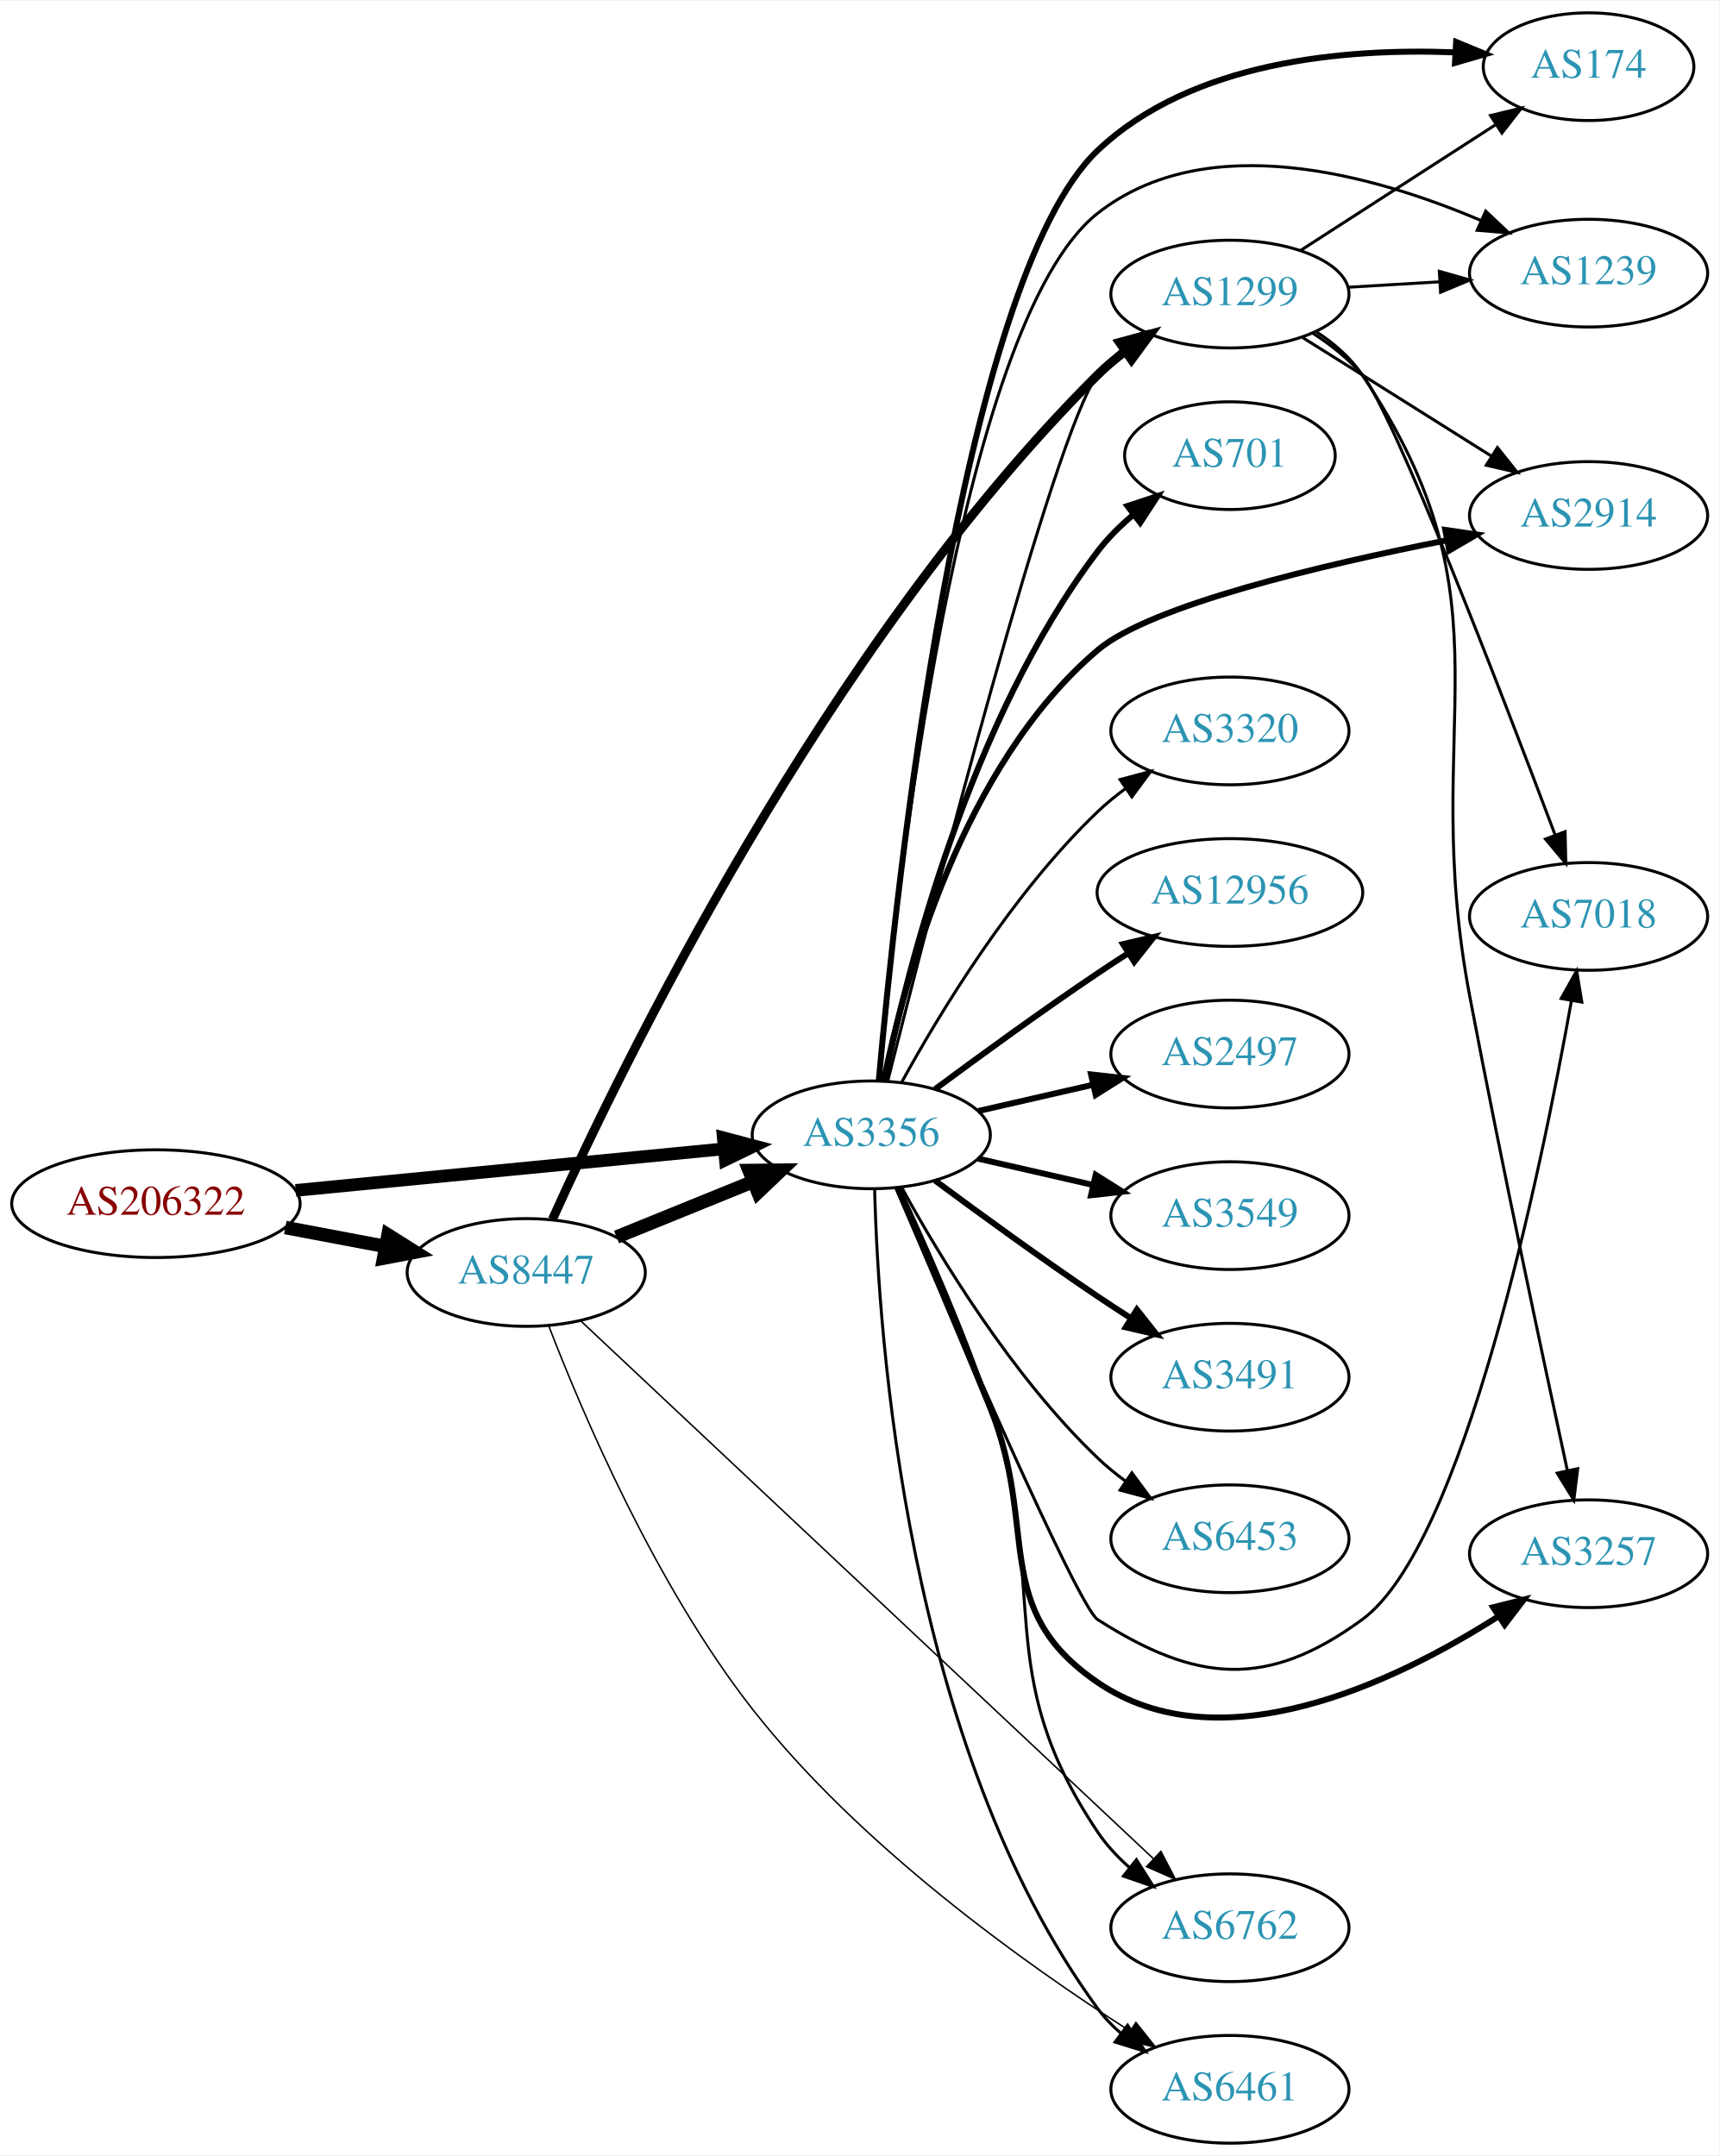
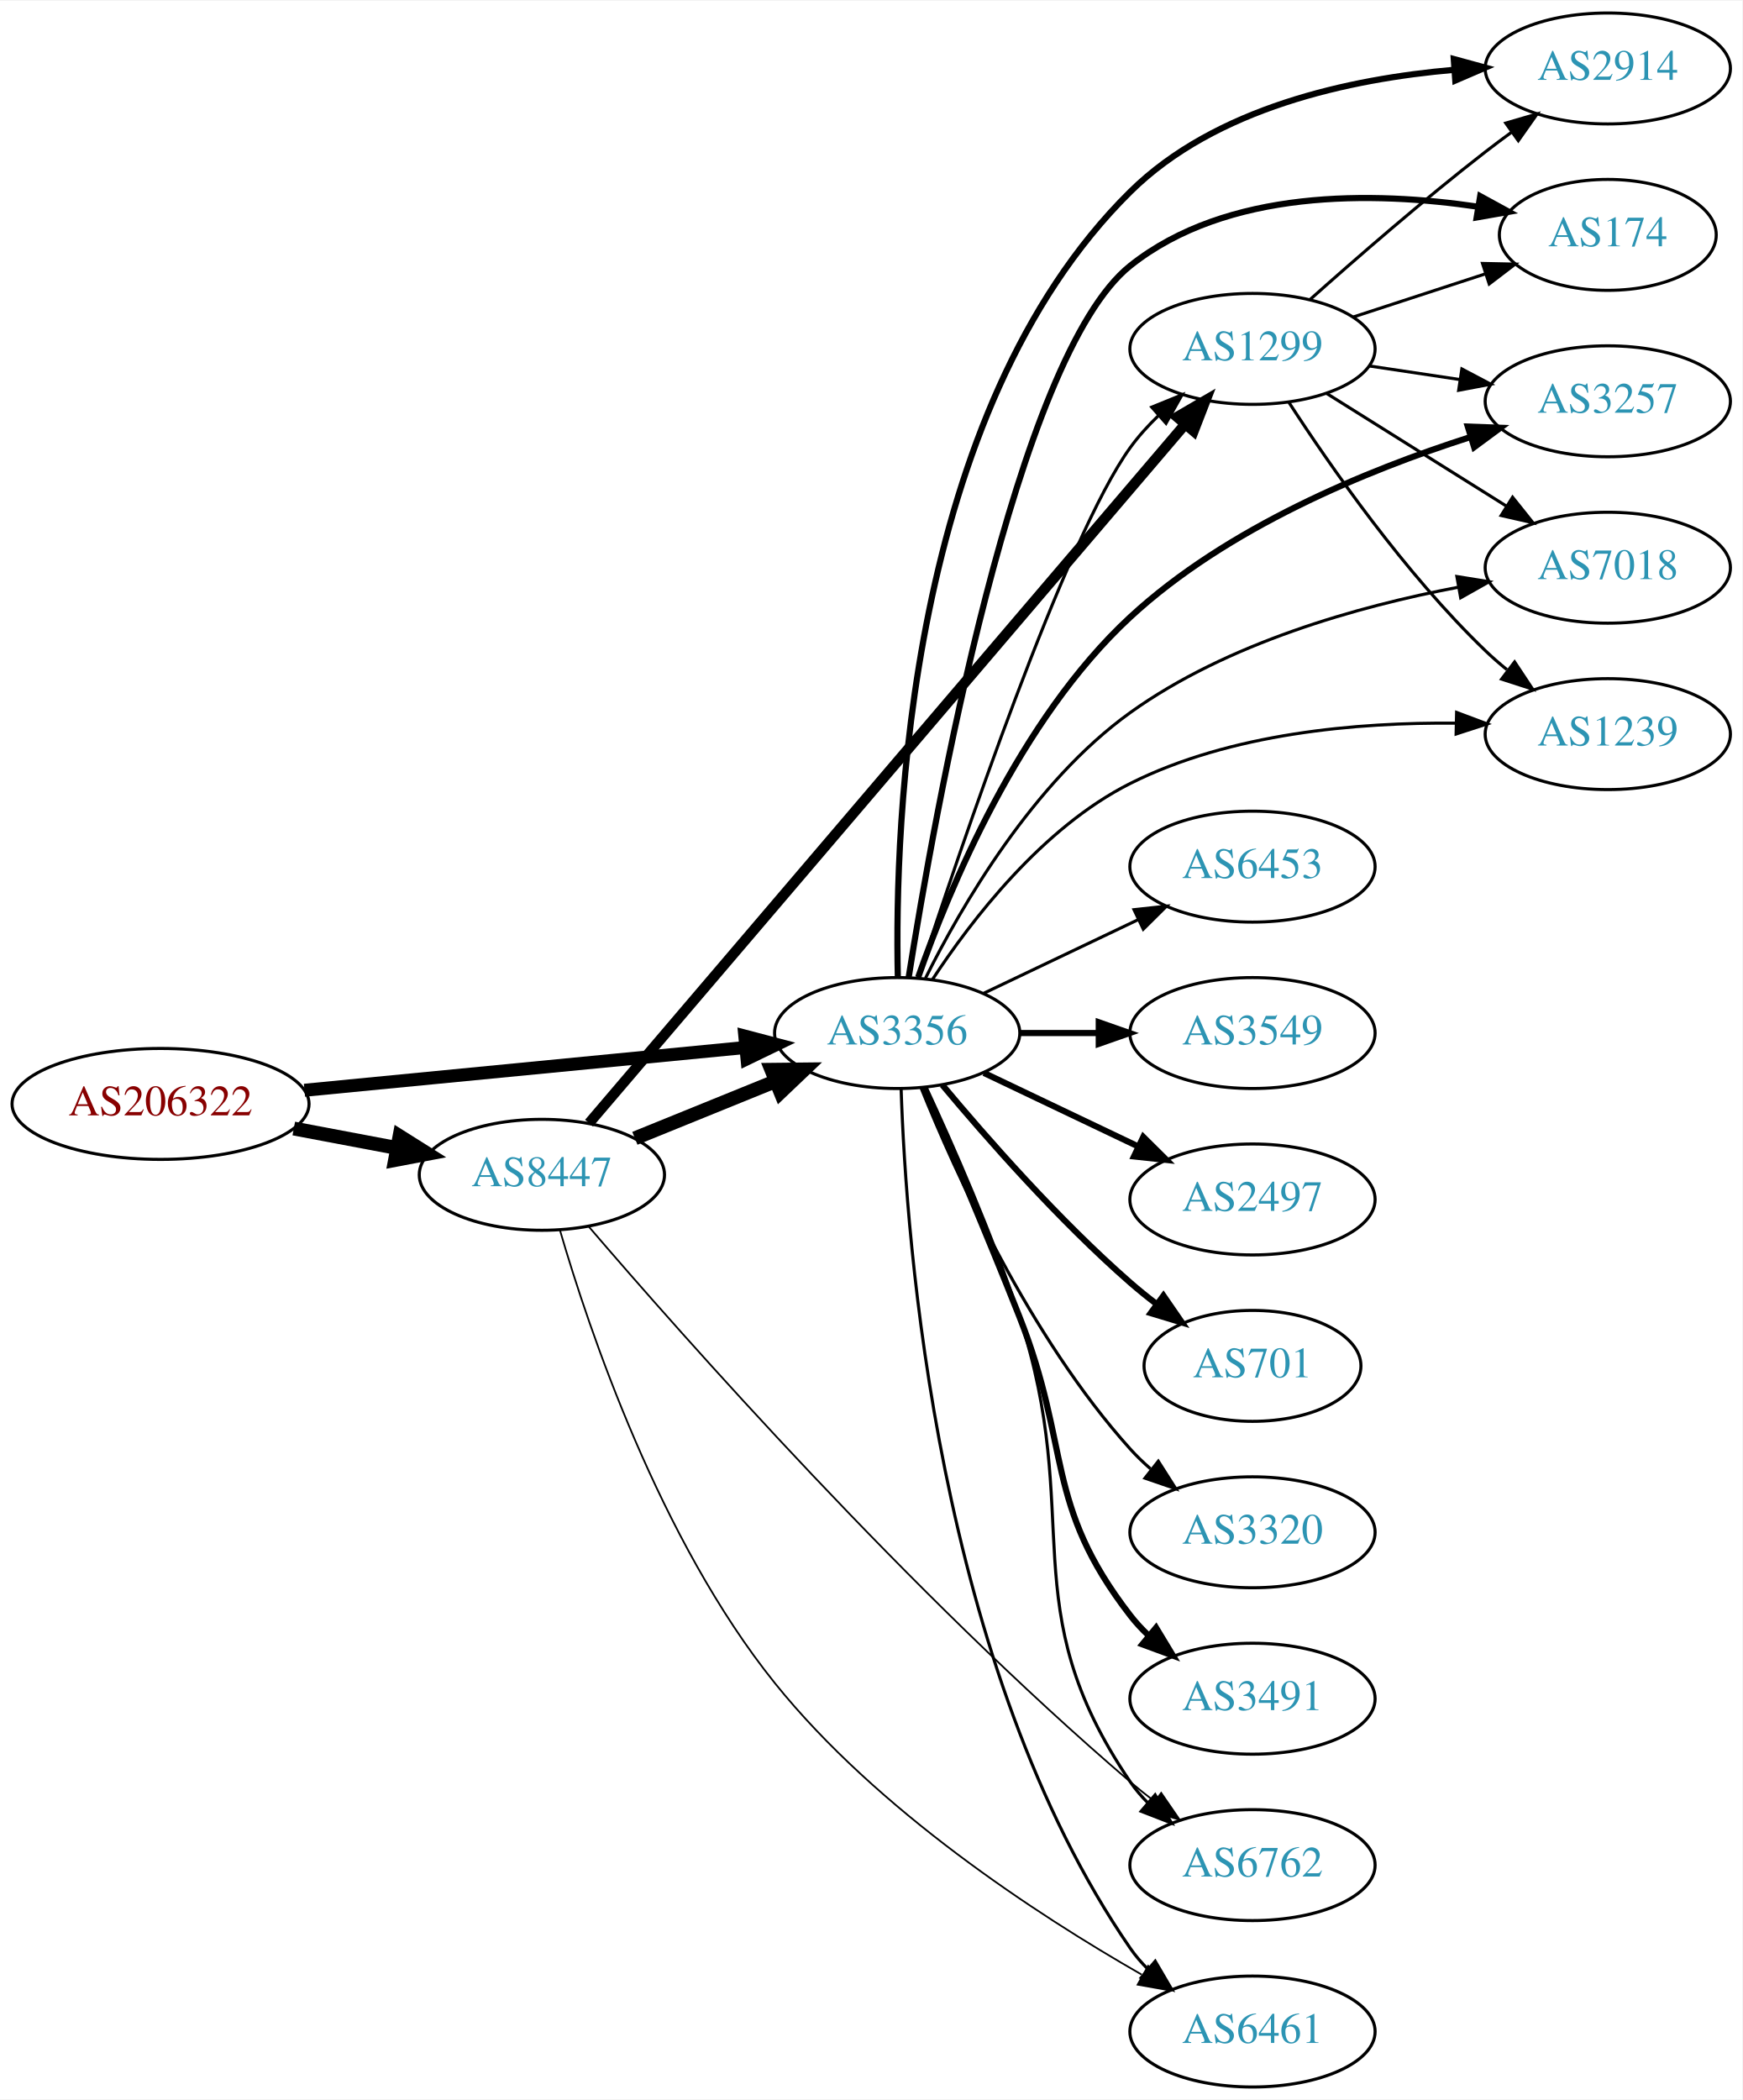
- <svg xmlns="http://www.w3.org/2000/svg" xmlns:xlink="http://www.w3.org/1999/xlink" width="574pt" height="720pt" viewBox="0.00 0.00 574.46 720.00">
-   <g id="graph0" class="graph" transform="scale(1 1) rotate(0) translate(4 716)">
-     <polygon fill="white" stroke="none" points="-4,4 -4,-716 570.463,-716 570.463,4 -4,4" />
+ <svg xmlns="http://www.w3.org/2000/svg" xmlns:xlink="http://www.w3.org/1999/xlink" width="565pt" height="681pt" viewBox="0.00 0.00 565.36 681.00">
+   <g id="graph0" class="graph" transform="scale(1 1) rotate(0) translate(4 677)">
+     <polygon fill="white" stroke="none" points="-4,4 -4,-677 561.363,-677 561.363,4 -4,4" />
    <g id="node1" class="node">
      <g id="a_node1">
        <a xlink:href="/asn/206322" xlink:title="AS206322 ~ Oesterreichische Post AG [AT]">
-           <ellipse fill="#ffffff" stroke="black" cx="48.096" cy="-314" rx="48.192" ry="18" />
-           <text text-anchor="middle" x="48.096" y="-310.3" font-family="Times,serif" font-size="14.00" fill="#880000">AS206322</text>
+           <ellipse fill="#ffffff" stroke="black" cx="48.096" cy="-319" rx="48.192" ry="18" />
+           <text text-anchor="middle" x="48.096" y="-315.3" font-family="Times,serif" font-size="14.00" fill="#880000">AS206322</text>
        </a>
      </g>
    </g>
    <g id="node2" class="node">
      <g id="a_node2">
        <a xlink:href="/asn/3356" xlink:title="AS3356 ~ Level 3 Parent, LLC [US]">
-           <ellipse fill="#ffffff" stroke="black" cx="287.131" cy="-337" rx="39.794" ry="18" />
-           <text text-anchor="middle" x="287.131" y="-333.3" font-family="Times,serif" font-size="14.00" fill="#2c94b3">AS3356</text>
+           <ellipse fill="#ffffff" stroke="black" cx="287.131" cy="-342" rx="39.794" ry="18" />
+           <text text-anchor="middle" x="287.131" y="-338.3" font-family="Times,serif" font-size="14.00" fill="#2c94b3">AS3356</text>
        </a>
      </g>
    </g>
    <g id="edge1" class="edge">
-       <path fill="none" stroke="black" stroke-width="4.235" d="M94.799,-318.435C135.936,-322.426 196.183,-328.272 238.04,-332.334" />
-       <polygon fill="black" stroke="black" stroke-width="4.235" points="237.687,-336.023 247.998,-333.3 238.402,-328.645 237.687,-336.023" />
+       <path fill="none" stroke="black" stroke-width="4.219" d="M94.799,-323.435C135.936,-327.426 196.183,-333.272 238.04,-337.334" />
+       <polygon fill="black" stroke="black" stroke-width="4.219" points="237.688,-341.008 247.998,-338.3 238.401,-333.66 237.688,-341.008" />
    </g>
    <g id="node3" class="node">
      <g id="a_node3">
        <a xlink:href="/asn/8447" xlink:title="AS8447 ~ A1 Telekom Austria AG [AT]">
-           <ellipse fill="#ffffff" stroke="black" cx="171.838" cy="-291" rx="39.794" ry="18" />
-           <text text-anchor="middle" x="171.838" y="-287.3" font-family="Times,serif" font-size="14.00" fill="#2c94b3">AS8447</text>
+           <ellipse fill="#ffffff" stroke="black" cx="171.838" cy="-296" rx="39.794" ry="18" />
+           <text text-anchor="middle" x="171.838" y="-292.3" font-family="Times,serif" font-size="14.00" fill="#2c94b3">AS8447</text>
        </a>
      </g>
    </g>
    <g id="edge2" class="edge">
-       <path fill="none" stroke="black" stroke-width="4.5" d="M91.334,-306.02C102.165,-303.974 113.868,-301.763 124.877,-299.683" />
-       <polygon fill="black" stroke="black" stroke-width="4.5" points="125.652,-303.544 134.748,-297.818 124.19,-295.806 125.652,-303.544" />
+       <path fill="none" stroke="black" stroke-width="4.5" d="M91.334,-311.02C102.165,-308.974 113.868,-306.763 124.877,-304.683" />
+       <polygon fill="black" stroke="black" stroke-width="4.5" points="125.652,-308.544 134.748,-302.818 124.19,-300.806 125.652,-308.544" />
    </g>
    <g id="node4" class="node">
      <g id="a_node4">
-         <a xlink:href="/asn/3549" xlink:title="AS3549 ~ Level 3 Parent, LLC [US]">
-           <ellipse fill="#ffffff" stroke="black" cx="406.973" cy="-310" rx="39.794" ry="18" />
-           <text text-anchor="middle" x="406.973" y="-306.3" font-family="Times,serif" font-size="14.00" fill="#2c94b3">AS3549</text>
+         <a xlink:href="/asn/2914" xlink:title="AS2914 ~ NTT America, Inc. [US]">
+           <ellipse fill="#ffffff" stroke="black" cx="517.717" cy="-655" rx="39.794" ry="18" />
+           <text text-anchor="middle" x="517.717" y="-651.3" font-family="Times,serif" font-size="14.00" fill="#2c94b3">AS2914</text>
        </a>
      </g>
    </g>
    <g id="edge3" class="edge">
-       <path fill="none" stroke="black" stroke-width="2" d="M322.85,-329.045C334.85,-326.296 348.471,-323.175 361.164,-320.267" />
-       <polygon fill="black" stroke="black" stroke-width="2" points="362.129,-323.636 371.095,-317.991 360.566,-316.813 362.129,-323.636" />
+       <path fill="none" stroke="black" stroke-width="2" d="M287.334,-360.322C286.266,-409.149 290.402,-543.537 362.777,-615 390.378,-642.253 434.037,-651.641 467.822,-654.564" />
+       <polygon fill="black" stroke="black" stroke-width="2" points="467.741,-658.067 477.961,-655.277 468.231,-651.084 467.741,-658.067" />
    </g>
    <g id="node5" class="node">
      <g id="a_node5">
-         <a xlink:href="/asn/3491" xlink:title="AS3491 ~ PCCW Global, Inc. [US]">
-           <ellipse fill="#ffffff" stroke="black" cx="406.973" cy="-256" rx="39.794" ry="18" />
-           <text text-anchor="middle" x="406.973" y="-252.3" font-family="Times,serif" font-size="14.00" fill="#2c94b3">AS3491</text>
+         <a xlink:href="/asn/6453" xlink:title="AS6453 ~ TATA COMMUNICATIONS (AMERICA) INC [US]">
+           <ellipse fill="#ffffff" stroke="black" cx="402.424" cy="-396" rx="39.794" ry="18" />
+           <text text-anchor="middle" x="402.424" y="-392.3" font-family="Times,serif" font-size="14.00" fill="#2c94b3">AS6453</text>
        </a>
      </g>
    </g>
    <g id="edge4" class="edge">
-       <path fill="none" stroke="black" stroke-width="2" d="M308.461,-321.723C323.324,-310.696 344.068,-295.593 362.777,-283 366.326,-280.611 370.077,-278.161 373.825,-275.758" />
-       <polygon fill="black" stroke="black" stroke-width="2" points="375.893,-278.591 382.474,-270.288 372.151,-272.675 375.893,-278.591" />
+       <path fill="none" stroke="black" d="M315.267,-354.934C330.261,-362.081 349.082,-371.052 365.306,-378.785" />
+       <polygon fill="black" stroke="black" points="363.976,-382.028 374.509,-383.171 366.988,-375.709 363.976,-382.028" />
    </g>
    <g id="node6" class="node">
      <g id="a_node6">
-         <a xlink:href="/asn/6453" xlink:title="AS6453 ~ TATA COMMUNICATIONS (AMERICA) INC [US]">
-           <ellipse fill="#ffffff" stroke="black" cx="406.973" cy="-202" rx="39.794" ry="18" />
-           <text text-anchor="middle" x="406.973" y="-198.3" font-family="Times,serif" font-size="14.00" fill="#2c94b3">AS6453</text>
+         <a xlink:href="/asn/174" xlink:title="AS174 ~ Cogent Communications [US]">
+           <ellipse fill="#ffffff" stroke="black" cx="517.717" cy="-601" rx="35.194" ry="18" />
+           <text text-anchor="middle" x="517.717" y="-597.3" font-family="Times,serif" font-size="14.00" fill="#2c94b3">AS174</text>
        </a>
      </g>
    </g>
    <g id="edge5" class="edge">
-       <path fill="none" stroke="black" d="M297.372,-319.287C309.918,-296.439 334.095,-256.389 362.777,-229 365.646,-226.261 368.834,-223.653 372.144,-221.215" />
-       <polygon fill="black" stroke="black" points="374.207,-224.044 380.503,-215.523 370.267,-218.258 374.207,-224.044" />
+       <path fill="none" stroke="black" stroke-width="2" d="M290.845,-359.998C299.096,-412.132 325.612,-561.422 362.777,-591 394.207,-616.014 441.649,-615.15 475.552,-610.145" />
+       <polygon fill="black" stroke="black" stroke-width="2" points="476.312,-613.567 485.607,-608.483 475.17,-606.661 476.312,-613.567" />
    </g>
    <g id="node7" class="node">
      <g id="a_node7">
-         <a xlink:href="/asn/174" xlink:title="AS174 ~ Cogent Communications [US]">
-           <ellipse fill="#ffffff" stroke="black" cx="526.816" cy="-694" rx="35.194" ry="18" />
-           <text text-anchor="middle" x="526.816" y="-690.3" font-family="Times,serif" font-size="14.00" fill="#2c94b3">AS174</text>
+         <a xlink:href="/asn/6762" xlink:title="AS6762 ~ TELECOM ITALIA SPARKLE S.p.A. [IT]">
+           <ellipse fill="#ffffff" stroke="black" cx="402.424" cy="-72" rx="39.794" ry="18" />
+           <text text-anchor="middle" x="402.424" y="-68.3" font-family="Times,serif" font-size="14.00" fill="#2c94b3">AS6762</text>
        </a>
      </g>
    </g>
    <g id="edge6" class="edge">
-       <path fill="none" stroke="black" stroke-width="2" d="M289.628,-354.965C295.192,-417.232 316.773,-622.373 362.777,-666 394.262,-695.858 445.372,-700.226 481.976,-698.791" />
-       <polygon fill="black" stroke="black" stroke-width="2" points="482.568,-702.263 492.359,-698.215 482.18,-695.274 482.568,-702.263" />
+       <path fill="none" stroke="black" d="M296.568,-324.348C305.061,-306.065 318.113,-276.512 326.777,-250 348.209,-184.421 323.963,-156.038 362.777,-99 364.418,-96.589 366.35,-94.327 368.461,-92.218" />
+       <polygon fill="black" stroke="black" points="370.828,-94.8 376.164,-85.647 366.284,-89.474 370.828,-94.8" />
    </g>
    <g id="node8" class="node">
      <g id="a_node8">
-         <a xlink:href="/asn/6461" xlink:title="AS6461 ~ Zayo Bandwidth [US]">
-           <ellipse fill="#ffffff" stroke="black" cx="406.973" cy="-18" rx="39.794" ry="18" />
-           <text text-anchor="middle" x="406.973" y="-14.3" font-family="Times,serif" font-size="14.00" fill="#2c94b3">AS6461</text>
+         <a xlink:href="/asn/3549" xlink:title="AS3549 ~ Level 3 Parent, LLC [US]">
+           <ellipse fill="#ffffff" stroke="black" cx="402.424" cy="-342" rx="39.794" ry="18" />
+           <text text-anchor="middle" x="402.424" y="-338.3" font-family="Times,serif" font-size="14.00" fill="#2c94b3">AS3549</text>
        </a>
      </g>
    </g>
    <g id="edge7" class="edge">
-       <path fill="none" stroke="black" d="M288.254,-318.968C289.458,-270.052 298.705,-132.653 362.777,-45 364.995,-41.966 367.668,-39.195 370.582,-36.683" />
-       <polygon fill="black" stroke="black" points="372.777,-39.412 378.716,-30.639 368.602,-33.794 372.777,-39.412" />
+       <path fill="none" stroke="black" stroke-width="2" d="M326.803,-342C335.006,-342 343.77,-342 352.302,-342" />
+       <polygon fill="black" stroke="black" stroke-width="2" points="352.541,-345.5 362.541,-342 352.541,-338.5 352.541,-345.5" />
    </g>
    <g id="node9" class="node">
      <g id="a_node9">
-         <a xlink:href="/asn/1239" xlink:title="AS1239 ~ Sprint [US]">
-           <ellipse fill="#ffffff" stroke="black" cx="526.816" cy="-625" rx="39.794" ry="18" />
-           <text text-anchor="middle" x="526.816" y="-621.3" font-family="Times,serif" font-size="14.00" fill="#2c94b3">AS1239</text>
+         <a xlink:href="/asn/2497" xlink:title="AS2497 ~ Internet Initiative Japan Inc. [JP]">
+           <ellipse fill="#ffffff" stroke="black" cx="402.424" cy="-288" rx="39.794" ry="18" />
+           <text text-anchor="middle" x="402.424" y="-284.3" font-family="Times,serif" font-size="14.00" fill="#2c94b3">AS2497</text>
        </a>
      </g>
    </g>
    <g id="edge8" class="edge">
-       <path fill="none" stroke="black" d="M289.684,-355.356C295.236,-416.043 316.289,-608.433 362.777,-645 399.196,-673.647 455.063,-657.873 491.02,-642.526" />
-       <polygon fill="black" stroke="black" points="492.446,-645.722 500.154,-638.454 489.596,-639.329 492.446,-645.722" />
+       <path fill="none" stroke="black" stroke-width="2" d="M315.267,-329.066C330.261,-321.919 349.082,-312.948 365.306,-305.215" />
+       <polygon fill="black" stroke="black" stroke-width="2" points="366.988,-308.291 374.509,-300.829 363.976,-301.972 366.988,-308.291" />
    </g>
    <g id="node10" class="node">
      <g id="a_node10">
-         <a xlink:href="/asn/701" xlink:title="AS701 ~ UUNET [US]">
-           <ellipse fill="#ffffff" stroke="black" cx="406.973" cy="-564" rx="35.194" ry="18" />
-           <text text-anchor="middle" x="406.973" y="-560.3" font-family="Times,serif" font-size="14.00" fill="#2c94b3">AS701</text>
+         <a xlink:href="/asn/6461" xlink:title="AS6461 ~ Zayo Bandwidth [US]">
+           <ellipse fill="#ffffff" stroke="black" cx="402.424" cy="-18" rx="39.794" ry="18" />
+           <text text-anchor="middle" x="402.424" y="-14.3" font-family="Times,serif" font-size="14.00" fill="#2c94b3">AS6461</text>
        </a>
      </g>
    </g>
    <g id="edge9" class="edge">
-       <path fill="none" stroke="black" stroke-width="2" d="M291.487,-355.068C298.988,-391.599 319.923,-475.557 362.777,-532 366.164,-536.46 370.335,-540.587 374.738,-544.292" />
-       <polygon fill="black" stroke="black" stroke-width="2" points="372.733,-547.166 382.794,-550.487 377.001,-541.617 372.733,-547.166" />
+       <path fill="none" stroke="black" d="M288.411,-323.839C290.009,-274.539 300.158,-135.825 362.777,-45 364.432,-42.599 366.375,-40.344 368.494,-38.24" />
+       <polygon fill="black" stroke="black" points="370.859,-40.823 376.21,-31.678 366.325,-35.49 370.859,-40.823" />
    </g>
    <g id="node11" class="node">
      <g id="a_node11">
-         <a xlink:href="/asn/2914" xlink:title="AS2914 ~ NTT America, Inc. [US]">
-           <ellipse fill="#ffffff" stroke="black" cx="526.816" cy="-544" rx="39.794" ry="18" />
-           <text text-anchor="middle" x="526.816" y="-540.3" font-family="Times,serif" font-size="14.00" fill="#2c94b3">AS2914</text>
+         <a xlink:href="/asn/3257" xlink:title="AS3257 ~ GTT [DE]">
+           <ellipse fill="#ffffff" stroke="black" cx="517.717" cy="-547" rx="39.794" ry="18" />
+           <text text-anchor="middle" x="517.717" y="-543.3" font-family="Times,serif" font-size="14.00" fill="#2c94b3">AS3257</text>
        </a>
      </g>
    </g>
    <g id="edge10" class="edge">
-       <path fill="none" stroke="black" stroke-width="2" d="M291.298,-355.095C298.131,-388.629 317.462,-460.508 362.777,-499 380.351,-513.928 437.723,-527.476 479.449,-535.719" />
-       <polygon fill="black" stroke="black" stroke-width="2" points="478.937,-539.185 489.42,-537.647 480.267,-532.312 478.937,-539.185" />
+       <path fill="none" stroke="black" stroke-width="2" d="M293.937,-360.091C303.862,-388.441 326.595,-443.546 362.777,-477 394.132,-505.991 439.552,-524.635 472.933,-535.332" />
+       <polygon fill="black" stroke="black" stroke-width="2" points="472.289,-538.796 482.876,-538.399 474.352,-532.107 472.289,-538.796" />
    </g>
    <g id="node12" class="node">
      <g id="a_node12">
-         <a xlink:href="/asn/1299" xlink:title="AS1299 ~ Telia Carrier [EU]">
-           <ellipse fill="#ffffff" stroke="black" cx="406.973" cy="-618" rx="39.794" ry="18" />
-           <text text-anchor="middle" x="406.973" y="-614.3" font-family="Times,serif" font-size="14.00" fill="#2c94b3">AS1299</text>
+         <a xlink:href="/asn/701" xlink:title="AS701 ~ UUNET [US]">
+           <ellipse fill="#ffffff" stroke="black" cx="402.424" cy="-234" rx="35.194" ry="18" />
+           <text text-anchor="middle" x="402.424" y="-230.3" font-family="Times,serif" font-size="14.00" fill="#2c94b3">AS701</text>
        </a>
      </g>
    </g>
    <g id="edge11" class="edge">
-       <path fill="none" stroke="black" d="M292.684,-355.211C306.525,-410.138 348.055,-571.593 362.777,-591 365.049,-593.994 367.757,-596.739 370.694,-599.234" />
-       <polygon fill="black" stroke="black" points="368.734,-602.137 378.859,-605.255 372.888,-596.503 368.734,-602.137" />
+       <path fill="none" stroke="black" stroke-width="2" d="M301.761,-325.183C316.044,-308.071 339.59,-281.255 362.777,-261 365.447,-258.668 368.32,-256.352 371.25,-254.114" />
+       <polygon fill="black" stroke="black" stroke-width="2" points="373.528,-256.784 379.542,-248.061 369.401,-251.13 373.528,-256.784" />
    </g>
    <g id="node13" class="node">
      <g id="a_node13">
-         <a xlink:href="/asn/3320" xlink:title="AS3320 ~ DTAG [DE]">
-           <ellipse fill="#ffffff" stroke="black" cx="406.973" cy="-472" rx="39.794" ry="18" />
-           <text text-anchor="middle" x="406.973" y="-468.3" font-family="Times,serif" font-size="14.00" fill="#2c94b3">AS3320</text>
+         <a xlink:href="/asn/7018" xlink:title="AS7018 ~ AT&amp;T Services, Inc. [US]">
+           <ellipse fill="#ffffff" stroke="black" cx="517.717" cy="-493" rx="39.794" ry="18" />
+           <text text-anchor="middle" x="517.717" y="-489.3" font-family="Times,serif" font-size="14.00" fill="#2c94b3">AS7018</text>
        </a>
      </g>
    </g>
    <g id="edge12" class="edge">
-       <path fill="none" stroke="black" d="M297.372,-354.713C309.918,-377.561 334.095,-417.611 362.777,-445 365.646,-447.739 368.834,-450.347 372.144,-452.785" />
-       <polygon fill="black" stroke="black" points="370.267,-455.742 380.503,-458.477 374.207,-449.956 370.267,-455.742" />
+       <path fill="none" stroke="black" d="M296.329,-359.838C307.896,-383.054 331.174,-423.329 362.777,-446 394.227,-468.561 436.708,-480.467 469.078,-486.644" />
+       <polygon fill="black" stroke="black" points="468.746,-490.14 479.206,-488.454 469.978,-483.249 468.746,-490.14" />
    </g>
    <g id="node14" class="node">
      <g id="a_node14">
-         <a xlink:href="/asn/7018" xlink:title="AS7018 ~ AT&amp;T Services, Inc. [US]">
-           <ellipse fill="#ffffff" stroke="black" cx="526.816" cy="-410" rx="39.794" ry="18" />
-           <text text-anchor="middle" x="526.816" y="-406.3" font-family="Times,serif" font-size="14.00" fill="#2c94b3">AS7018</text>
+         <a xlink:href="/asn/3320" xlink:title="AS3320 ~ DTAG [DE]">
+           <ellipse fill="#ffffff" stroke="black" cx="402.424" cy="-180" rx="39.794" ry="18" />
+           <text text-anchor="middle" x="402.424" y="-176.3" font-family="Times,serif" font-size="14.00" fill="#2c94b3">AS3320</text>
        </a>
      </g>
    </g>
    <g id="edge13" class="edge">
-       <path fill="none" stroke="black" d="M295.684,-319.285C313.311,-278.131 356.176,-179.227 362.777,-175 395.862,-153.817 419.463,-151.804 451.17,-175 485.087,-199.814 510.888,-324.803 521.07,-381.707" />
-       <polygon fill="black" stroke="black" points="517.668,-382.571 522.842,-391.816 524.563,-381.362 517.668,-382.571" />
+       <path fill="none" stroke="black" d="M294.879,-324.213C305.93,-296.757 329.983,-243.422 362.777,-207 364.78,-204.776 366.999,-202.637 369.331,-200.603" />
+       <polygon fill="black" stroke="black" points="371.862,-203.065 377.55,-194.127 367.529,-197.567 371.862,-203.065" />
    </g>
    <g id="node15" class="node">
      <g id="a_node15">
-         <a xlink:href="/asn/12956" xlink:title="AS12956 ~ TELXIUS [ES]">
-           <ellipse fill="#ffffff" stroke="black" cx="406.973" cy="-418" rx="44.393" ry="18" />
-           <text text-anchor="middle" x="406.973" y="-414.3" font-family="Times,serif" font-size="14.00" fill="#2c94b3">AS12956</text>
+         <a xlink:href="/asn/1299" xlink:title="AS1299 ~ Telia Carrier [EU]">
+           <ellipse fill="#ffffff" stroke="black" cx="402.424" cy="-564" rx="39.794" ry="18" />
+           <text text-anchor="middle" x="402.424" y="-560.3" font-family="Times,serif" font-size="14.00" fill="#2c94b3">AS1299</text>
        </a>
      </g>
    </g>
    <g id="edge14" class="edge">
-       <path fill="none" stroke="black" stroke-width="2" d="M308.461,-352.277C323.324,-363.304 344.068,-378.407 362.777,-391 366.067,-393.215 369.53,-395.482 373.004,-397.715" />
-       <polygon fill="black" stroke="black" stroke-width="2" points="371.252,-400.748 381.572,-403.148 375.001,-394.837 371.252,-400.748" />
+       <path fill="none" stroke="black" d="M293.891,-359.926C307.444,-401.472 341.782,-503.009 362.777,-532 365.436,-535.671 368.61,-539.172 371.981,-542.419" />
+       <polygon fill="black" stroke="black" points="369.734,-545.105 379.549,-549.094 374.364,-539.855 369.734,-545.105" />
    </g>
    <g id="node16" class="node">
      <g id="a_node16">
-         <a xlink:href="/asn/2497" xlink:title="AS2497 ~ Internet Initiative Japan Inc. [JP]">
-           <ellipse fill="#ffffff" stroke="black" cx="406.973" cy="-364" rx="39.794" ry="18" />
-           <text text-anchor="middle" x="406.973" y="-360.3" font-family="Times,serif" font-size="14.00" fill="#2c94b3">AS2497</text>
+         <a xlink:href="/asn/1239" xlink:title="AS1239 ~ Sprint [US]">
+           <ellipse fill="#ffffff" stroke="black" cx="517.717" cy="-439" rx="39.794" ry="18" />
+           <text text-anchor="middle" x="517.717" y="-435.3" font-family="Times,serif" font-size="14.00" fill="#2c94b3">AS1239</text>
        </a>
      </g>
    </g>
    <g id="edge15" class="edge">
-       <path fill="none" stroke="black" stroke-width="2" d="M322.85,-344.955C334.85,-347.704 348.471,-350.825 361.164,-353.733" />
-       <polygon fill="black" stroke="black" stroke-width="2" points="360.566,-357.187 371.095,-356.009 362.129,-350.364 360.566,-357.187" />
+       <path fill="none" stroke="black" d="M298.573,-359.372C311.162,-378.575 334.231,-408.683 362.777,-423 395.361,-439.342 436.642,-442.857 468.251,-442.55" />
+       <polygon fill="black" stroke="black" points="468.656,-446.042 478.573,-442.313 468.495,-439.044 468.656,-446.042" />
    </g>
    <g id="node17" class="node">
      <g id="a_node17">
-         <a xlink:href="/asn/6762" xlink:title="AS6762 ~ TELECOM ITALIA SPARKLE S.p.A. [IT]">
-           <ellipse fill="#ffffff" stroke="black" cx="406.973" cy="-72" rx="39.794" ry="18" />
-           <text text-anchor="middle" x="406.973" y="-68.3" font-family="Times,serif" font-size="14.00" fill="#2c94b3">AS6762</text>
+         <a xlink:href="/asn/3491" xlink:title="AS3491 ~ PCCW Global, Inc. [US]">
+           <ellipse fill="#ffffff" stroke="black" cx="402.424" cy="-126" rx="39.794" ry="18" />
+           <text text-anchor="middle" x="402.424" y="-122.3" font-family="Times,serif" font-size="14.00" fill="#2c94b3">AS3491</text>
        </a>
      </g>
    </g>
    <g id="edge16" class="edge">
-       <path fill="none" stroke="black" d="M296.66,-319.187C305.105,-301.066 318.01,-272.026 326.777,-246 347.564,-184.3 326.514,-158.074 362.777,-104 365.692,-99.654 369.401,-95.677 373.418,-92.116" />
-       <polygon fill="black" stroke="black" points="375.732,-94.748 381.392,-85.792 371.382,-89.264 375.732,-94.748" />
-     </g>
-     <g id="node18" class="node">
-       <g id="a_node18">
-         <a xlink:href="/asn/3257" xlink:title="AS3257 ~ GTT [DE]">
-           <ellipse fill="#ffffff" stroke="black" cx="526.816" cy="-197" rx="39.794" ry="18" />
-           <text text-anchor="middle" x="526.816" y="-193.3" font-family="Times,serif" font-size="14.00" fill="#2c94b3">AS3257</text>
-         </a>
-       </g>
+       <path fill="none" stroke="black" stroke-width="2" d="M295.91,-324.111C303.88,-305.639 316.522,-275.938 326.777,-250 343.686,-207.237 334.65,-189.379 362.777,-153 364.561,-150.693 366.596,-148.506 368.779,-146.449" />
+       <polygon fill="black" stroke="black" stroke-width="2" points="371.135,-149.042 376.617,-139.975 366.678,-143.645 371.135,-149.042" />
    </g>
    <g id="edge17" class="edge">
-       <path fill="none" stroke="black" stroke-width="2" d="M295.835,-319.277C303.745,-300.983 316.34,-271.588 326.777,-246 343.361,-205.344 326.512,-178.753 362.777,-154 403.727,-126.051 461.854,-153.904 496.507,-175.956" />
-       <polygon fill="black" stroke="black" stroke-width="2" points="494.929,-179.108 505.205,-181.686 498.779,-173.262 494.929,-179.108" />
+       <path fill="none" stroke="black" stroke-width="4.5" d="M202.014,-307.846C215.889,-313.48 232.667,-320.292 247.576,-326.346" />
+       <polygon fill="black" stroke="black" stroke-width="4.5" points="246.307,-330.08 257.054,-330.194 249.27,-322.784 246.307,-330.08" />
+     </g>
+     <g id="edge18" class="edge">
+       <path fill="none" stroke="black" stroke-width="0.562" d="M187.112,-279.116C217.491,-243.672 291.601,-159.775 362.777,-99 365.267,-96.874 367.922,-94.753 370.631,-92.688" />
+       <polygon fill="black" stroke="black" stroke-width="0.562" points="372.798,-95.439 378.802,-86.709 368.665,-89.79 372.798,-95.439" />
+     </g>
+     <g id="edge20" class="edge">
+       <path fill="none" stroke="black" stroke-width="0.562" d="M177.699,-278.036C187.061,-245.891 210.044,-177.549 247.484,-131 280.627,-89.795 332.23,-56.069 366.424,-36.498" />
+       <polygon fill="black" stroke="black" stroke-width="0.562" points="368.57,-39.307 375.576,-31.36 365.143,-33.203 368.57,-39.307" />
    </g>
    <g id="edge19" class="edge">
-       <path fill="none" stroke="black" stroke-width="4.5" d="M202.014,-302.846C215.889,-308.48 232.667,-315.292 247.576,-321.346" />
-       <polygon fill="black" stroke="black" stroke-width="4.5" points="246.307,-325.08 257.054,-325.194 249.27,-317.784 246.307,-325.08" />
+       <path fill="none" stroke="black" stroke-width="3.375" d="M187.137,-312.765C226.184,-358.544 334.756,-485.837 380.586,-539.569" />
+       <polygon fill="black" stroke="black" stroke-width="3.375" points="377.978,-541.905 387.13,-547.242 383.304,-537.362 377.978,-541.905" />
    </g>
    <g id="edge21" class="edge">
-       <path fill="none" stroke="black" stroke-width="0.5" d="M179.384,-273.106C190.488,-244.244 215.008,-186.461 247.484,-145 283.211,-99.389 338.37,-60.008 373.296,-37.65" />
-       <polygon fill="black" stroke="black" stroke-width="0.5" points="375.553,-40.365 382.147,-32.072 371.821,-34.443 375.553,-40.365" />
-     </g>
-     <g id="edge18" class="edge">
-       <path fill="none" stroke="black" stroke-width="3" d="M180.615,-308.793C202.96,-358.371 271.631,-500.379 362.777,-591 365.59,-593.796 368.742,-596.441 372.03,-598.902" />
-       <polygon fill="black" stroke="black" stroke-width="3" points="370.136,-601.848 380.361,-604.622 374.098,-596.077 370.136,-601.848" />
-     </g>
-     <g id="edge20" class="edge">
-       <path fill="none" stroke="black" stroke-width="0.5" d="M189.981,-274.896C230.821,-236.532 333.985,-139.624 381.421,-95.063" />
-       <polygon fill="black" stroke="black" stroke-width="0.5" points="383.913,-97.525 388.805,-88.127 379.12,-92.423 383.913,-97.525" />
+       <path fill="none" stroke="black" d="M421.108,-580.03C435.977,-593.295 457.966,-612.42 478.07,-628 480.806,-630.12 483.692,-632.276 486.604,-634.398" />
+       <polygon fill="black" stroke="black" points="484.605,-637.272 494.778,-640.234 488.673,-631.575 484.605,-637.272" />
    </g>
    <g id="edge22" class="edge">
-       <path fill="none" stroke="black" d="M430.695,-632.654C449.222,-644.602 475.545,-661.579 495.805,-674.645" />
-       <polygon fill="black" stroke="black" points="494.055,-677.681 504.356,-680.16 497.849,-671.799 494.055,-677.681" />
-     </g>
-     <g id="edge26" class="edge">
-       <path fill="none" stroke="black" d="M446.56,-620.292C456.326,-620.872 466.942,-621.503 477.137,-622.108" />
-       <polygon fill="black" stroke="black" points="476.953,-625.604 487.143,-622.703 477.368,-618.616 476.953,-625.604" />
+       <path fill="none" stroke="black" d="M434.982,-574.307C448.259,-578.643 463.84,-583.731 477.818,-588.296" />
+       <polygon fill="black" stroke="black" points="477.064,-591.732 487.656,-591.509 479.237,-585.077 477.064,-591.732" />
+     </g>
+     <g id="edge23" class="edge">
+       <path fill="none" stroke="black" d="M440.207,-558.481C449.606,-557.07 459.84,-555.535 469.676,-554.059" />
+       <polygon fill="black" stroke="black" points="470.361,-557.495 479.731,-552.55 469.322,-550.573 470.361,-557.495" />
+     </g>
+     <g id="edge24" class="edge">
+       <path fill="none" stroke="black" d="M426.35,-549.632C443.131,-539.116 466.119,-524.71 484.709,-513.059" />
+       <polygon fill="black" stroke="black" points="486.821,-515.866 493.436,-507.59 483.103,-509.935 486.821,-515.866" />
    </g>
    <g id="edge25" class="edge">
-       <path fill="none" stroke="black" d="M431.297,-603.441C437.738,-599.415 444.727,-595.042 451.17,-591 465.294,-582.139 480.906,-572.314 494.185,-563.948" />
-       <polygon fill="black" stroke="black" points="496.365,-566.711 502.959,-558.419 492.633,-560.789 496.365,-566.711" />
-     </g>
-     <g id="edge24" class="edge">
-       <path fill="none" stroke="black" d="M434.675,-604.925C440.672,-601.067 446.603,-596.404 451.17,-591 461.594,-578.665 497.683,-484.885 515.583,-437.388" />
-       <polygon fill="black" stroke="black" points="518.971,-438.323 519.213,-427.731 512.418,-435.861 518.971,-438.323" />
-     </g>
-     <g id="edge23" class="edge">
-       <path fill="none" stroke="black" d="M436.002,-605.296C441.808,-601.468 447.322,-596.725 451.17,-591 503.504,-513.134 469.624,-475.164 487.17,-383 497.892,-326.677 511.873,-261.078 519.742,-224.773" />
-       <polygon fill="black" stroke="black" points="523.181,-225.431 521.885,-214.916 516.341,-223.944 523.181,-225.431" />
+       <path fill="none" stroke="black" d="M414.155,-546.775C427.528,-526.131 451.838,-491.175 478.07,-466 480.229,-463.928 482.56,-461.897 484.969,-459.938" />
+       <polygon fill="black" stroke="black" points="487.476,-462.429 493.328,-453.597 483.246,-456.852 487.476,-462.429" />
    </g>
  </g>
</svg>
